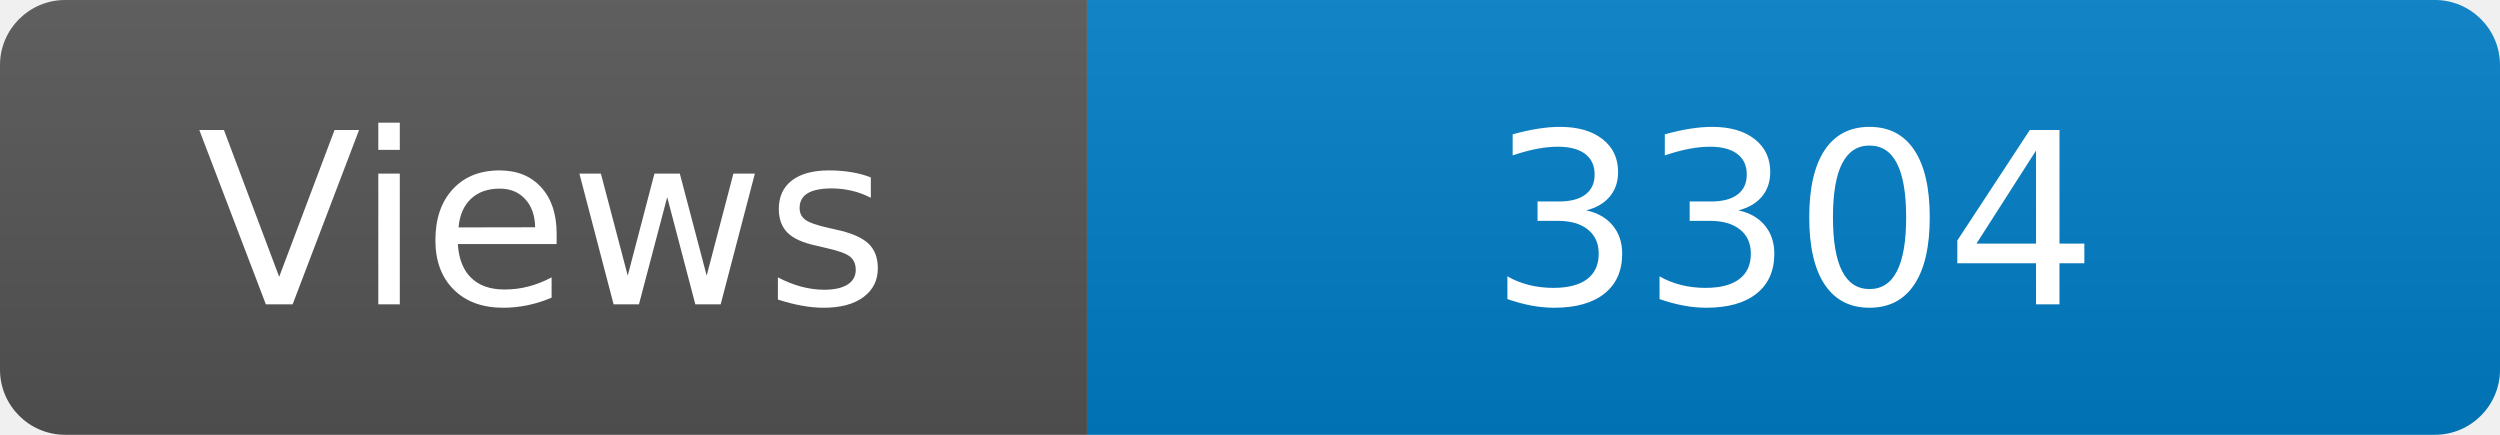
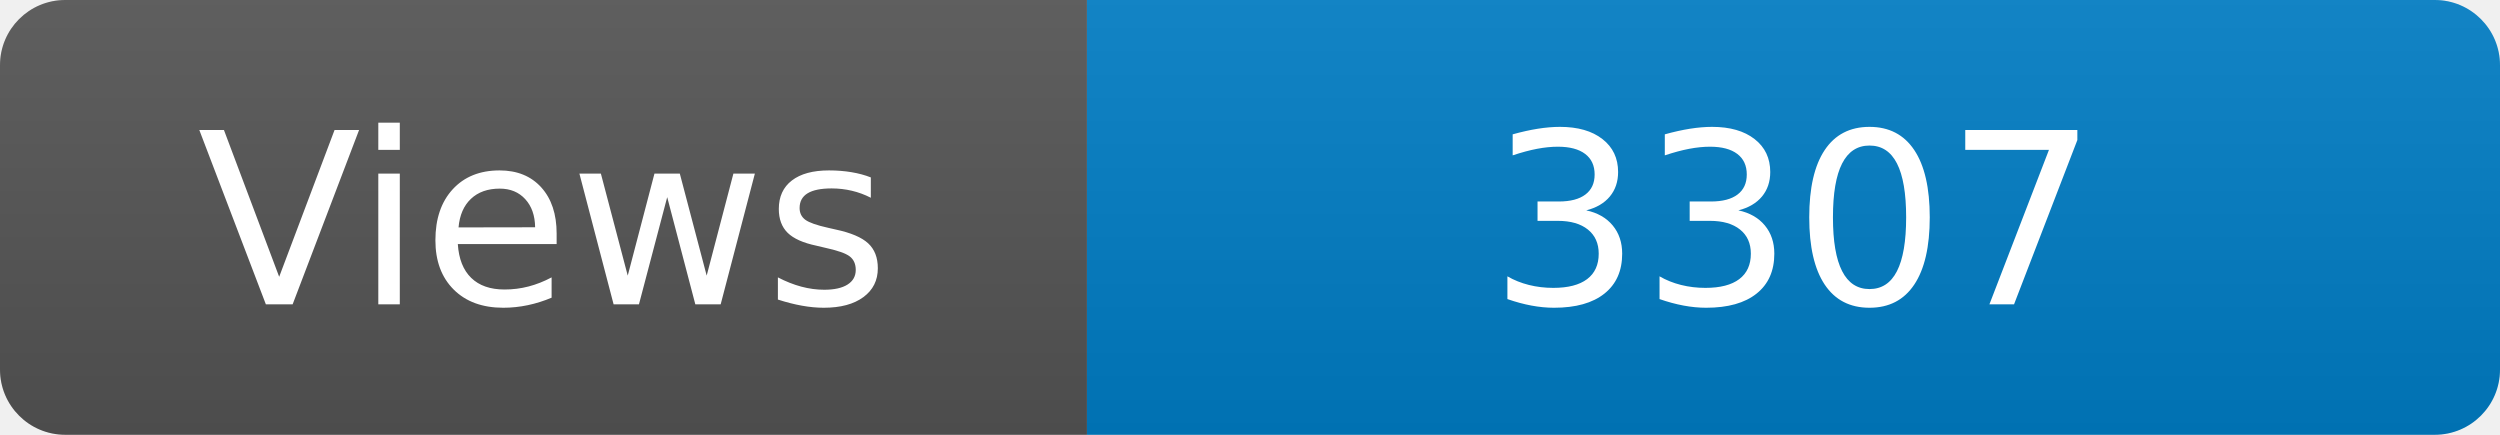
<svg xmlns="http://www.w3.org/2000/svg" width="115" height="20" role="img" aria-label="Maintained?: yes">
  <linearGradient id="s" x2="0" y2="100%">
    <stop offset="0" stop-color="#bbb" stop-opacity=".1" />
    <stop offset="1" stop-opacity=".1" />
  </linearGradient>
  <clipPath id="r">
    <rect width="115" height="20" rx="3" fill="#fff" />
  </clipPath>
  <g clip-path="url(#r)">
    <rect width="50" height="20" fill="#555" />
    <rect x="50" width="160" height="20" fill="#007ec6" />
    <rect width="115" height="20" fill="url(#s)" />
  </g>
  <g fill="#fff" text-anchor="middle" font-family="Verdana,Geneva,DejaVu Sans,sans-serif" font-size="110">
    <text x="250" y="140" transform="scale(.1)" fill="#fff">Views</text>
-     <text x="825" y="140" transform="scale(.1)" fill="#fff">3304</text>
+     <text x="825" y="140" transform="scale(.1)" fill="#fff">3307</text>
  </g>
</svg>
